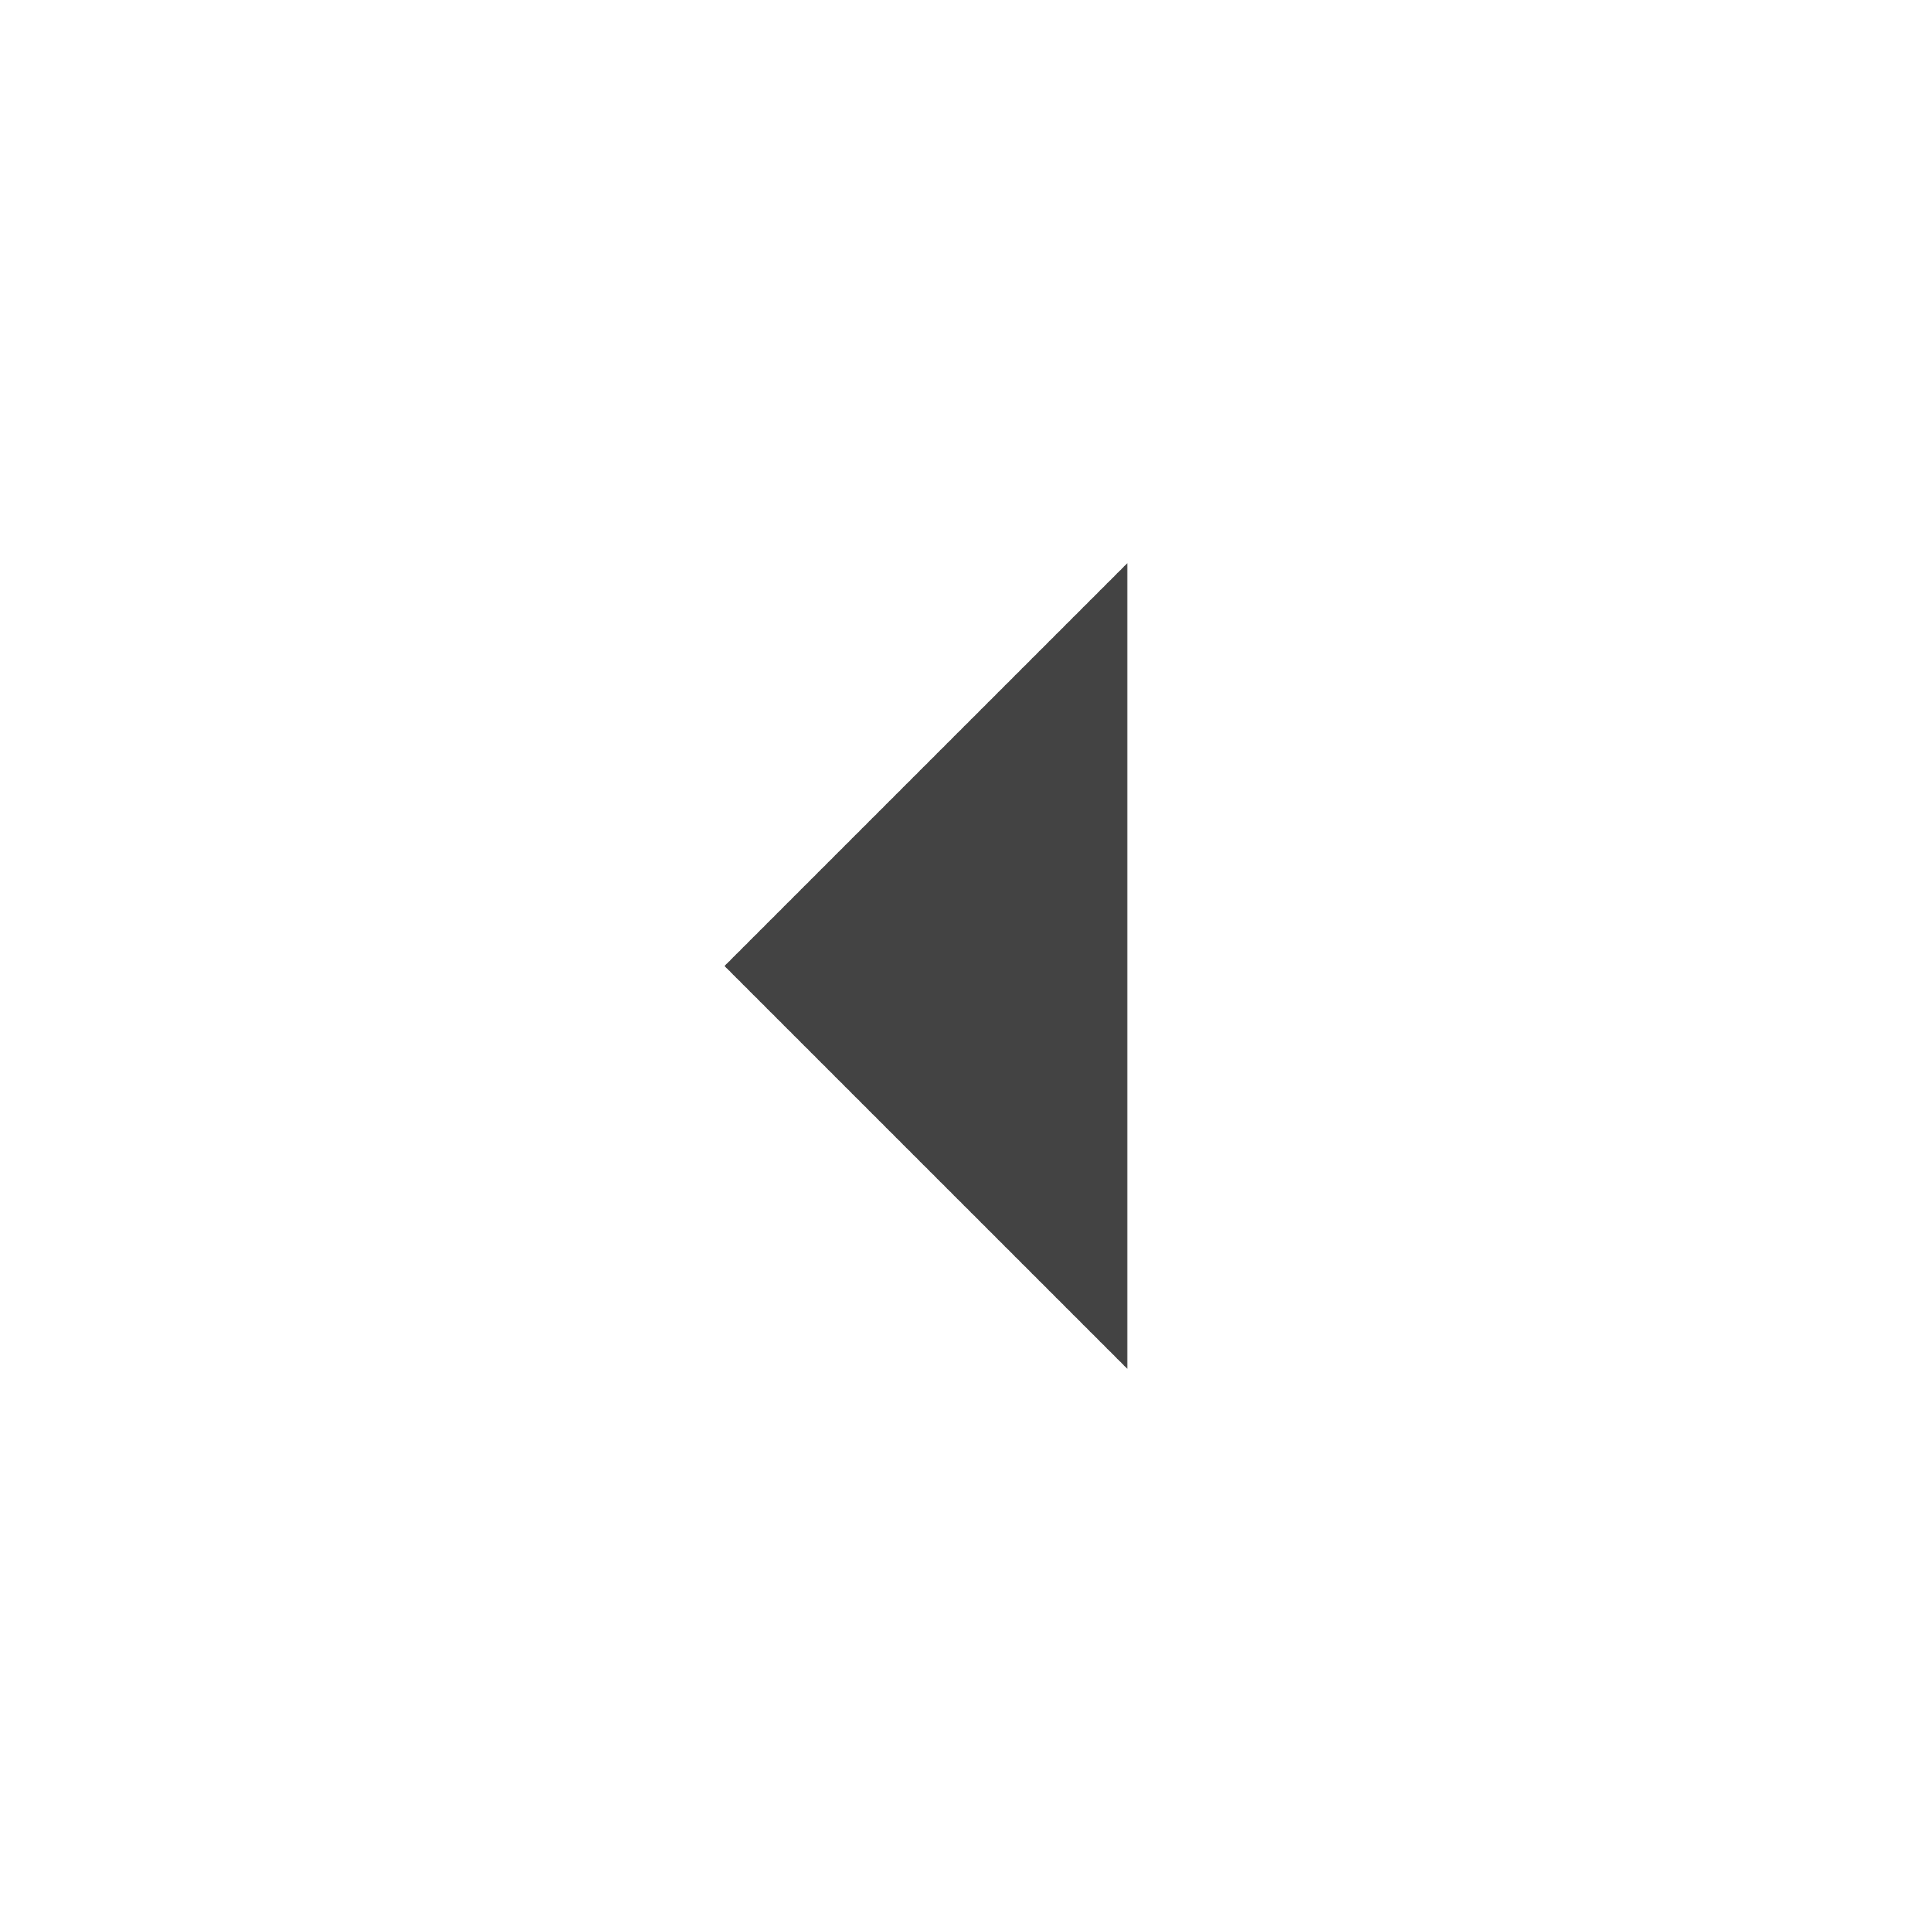
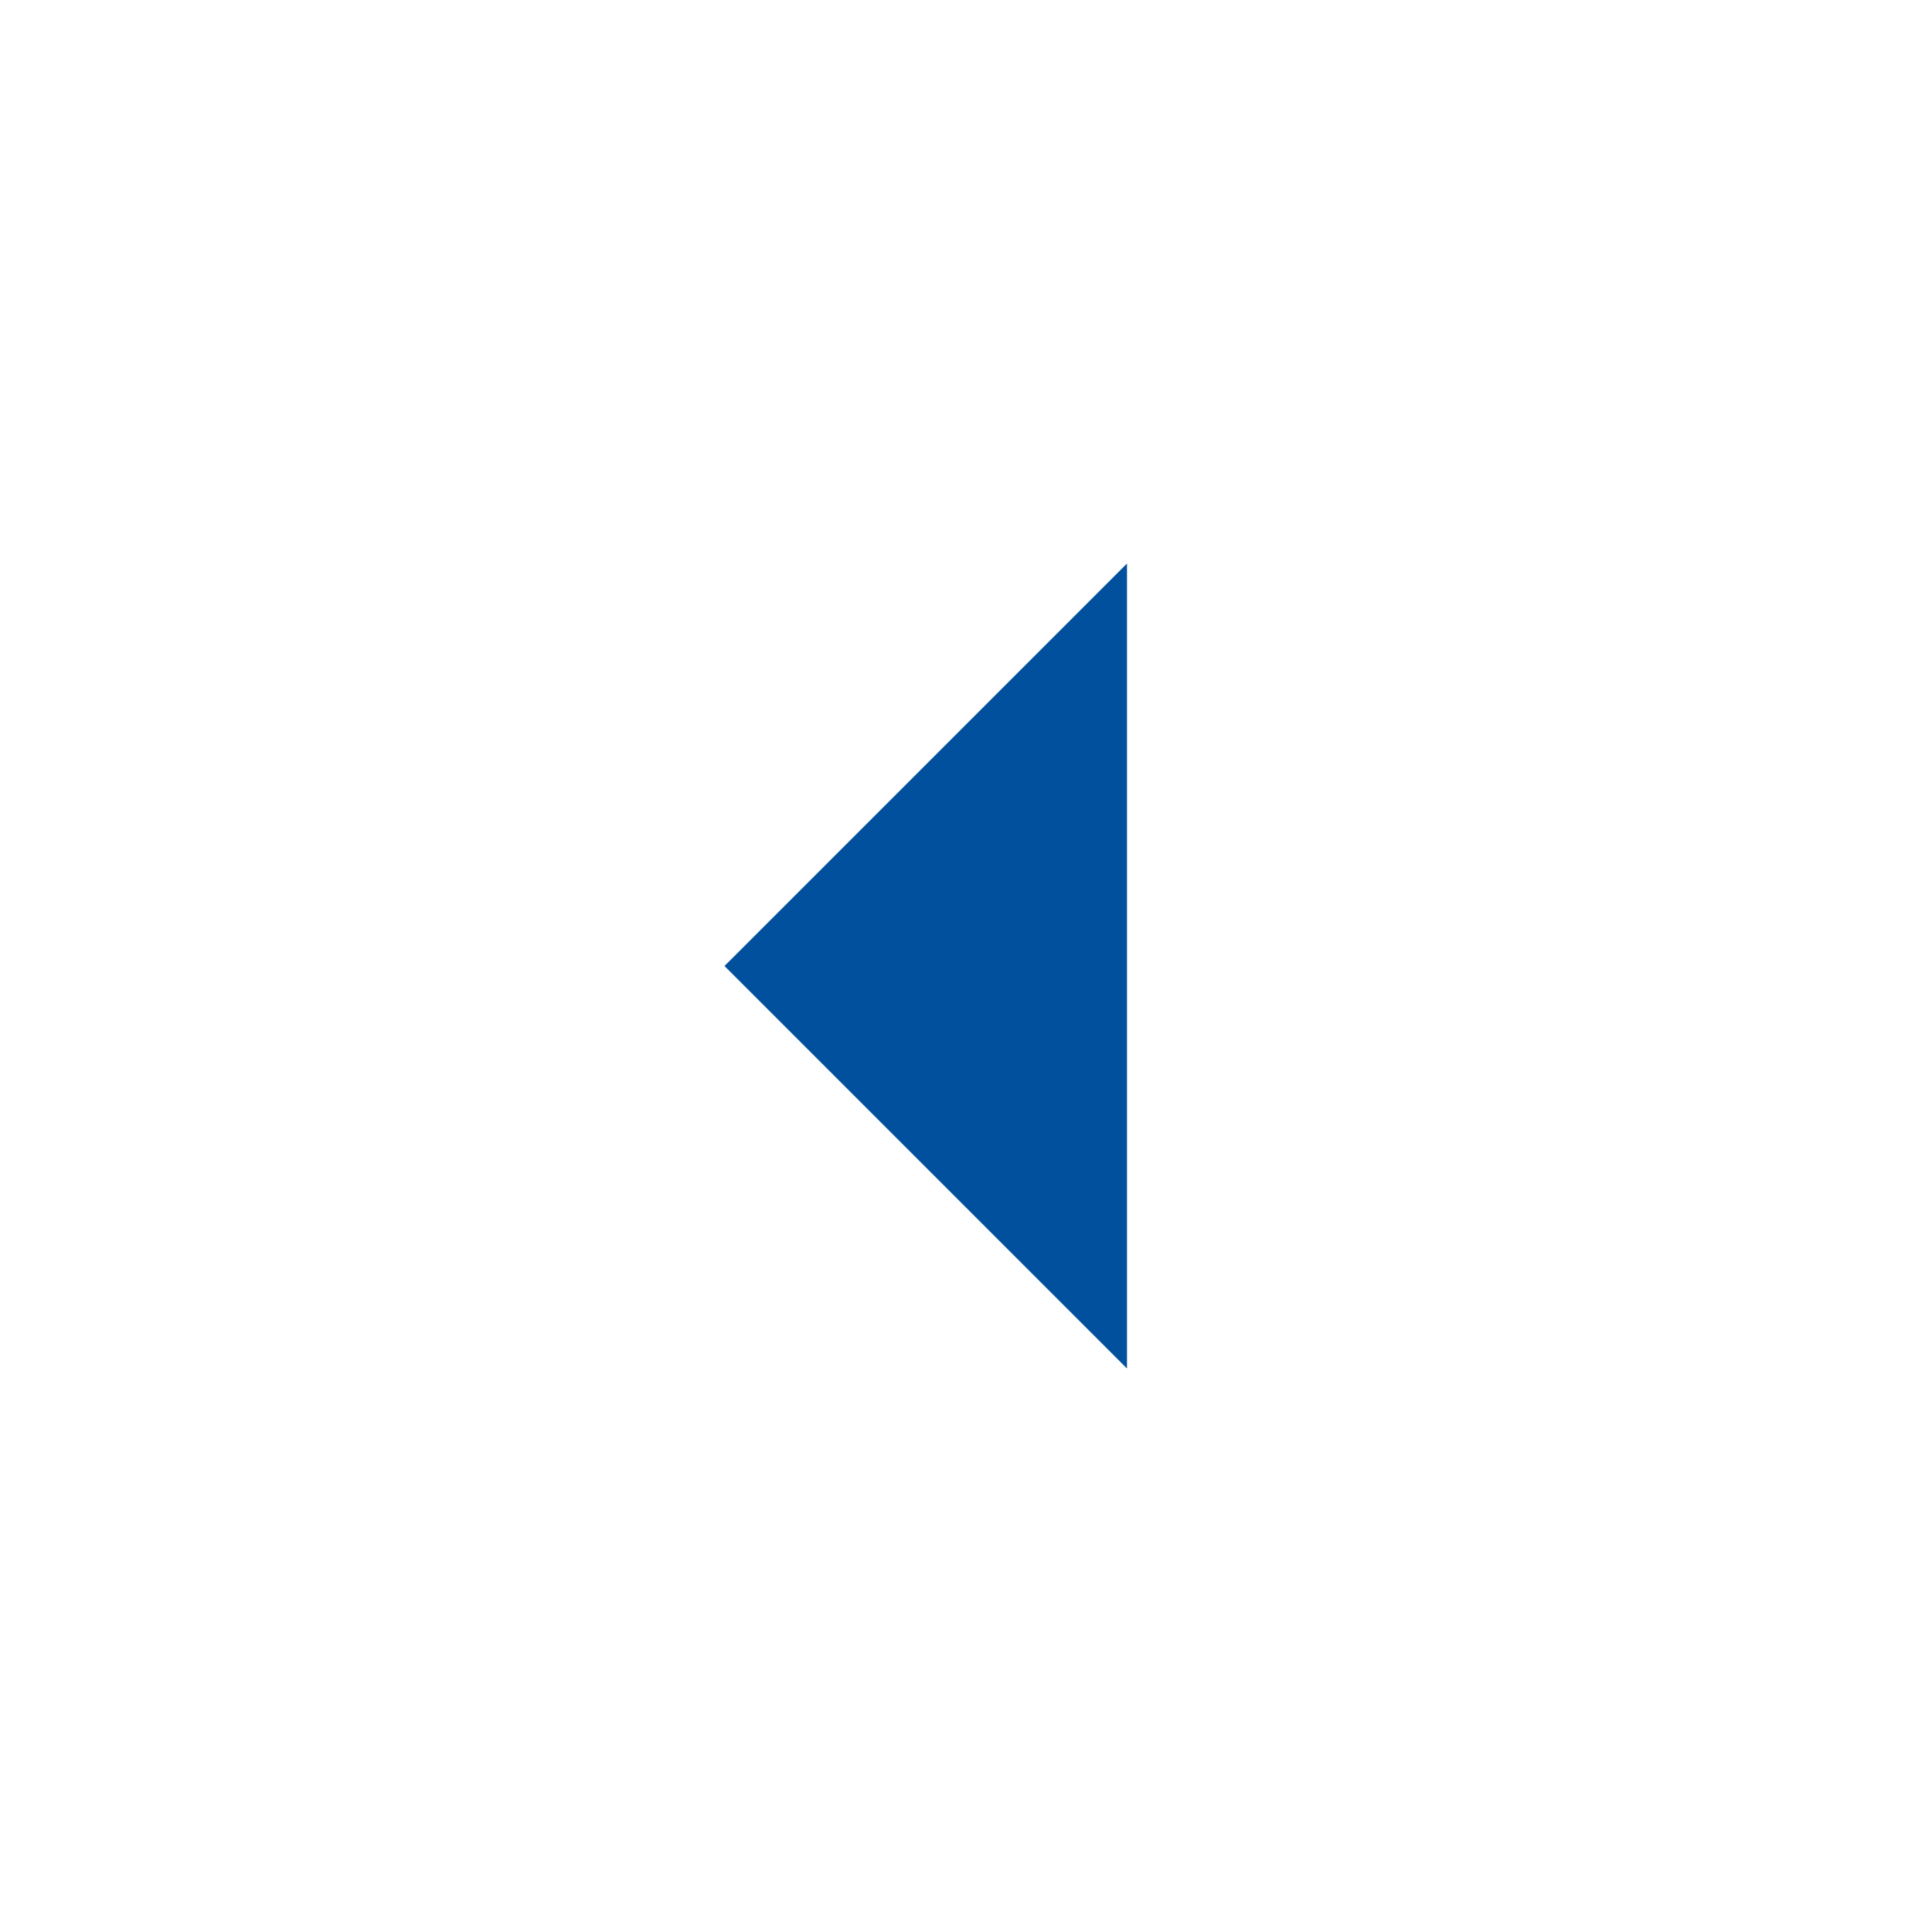
- <svg xmlns="http://www.w3.org/2000/svg" height="24px" viewBox="0 -960 960 960" width="24px" fill="#434343">
+ <svg xmlns="http://www.w3.org/2000/svg" height="24px" viewBox="0 -960 960 960" width="24px" fill="rgb(0, 80, 157)">
  <path d="M560-280 360-480l200-200v400Z" />
</svg>
